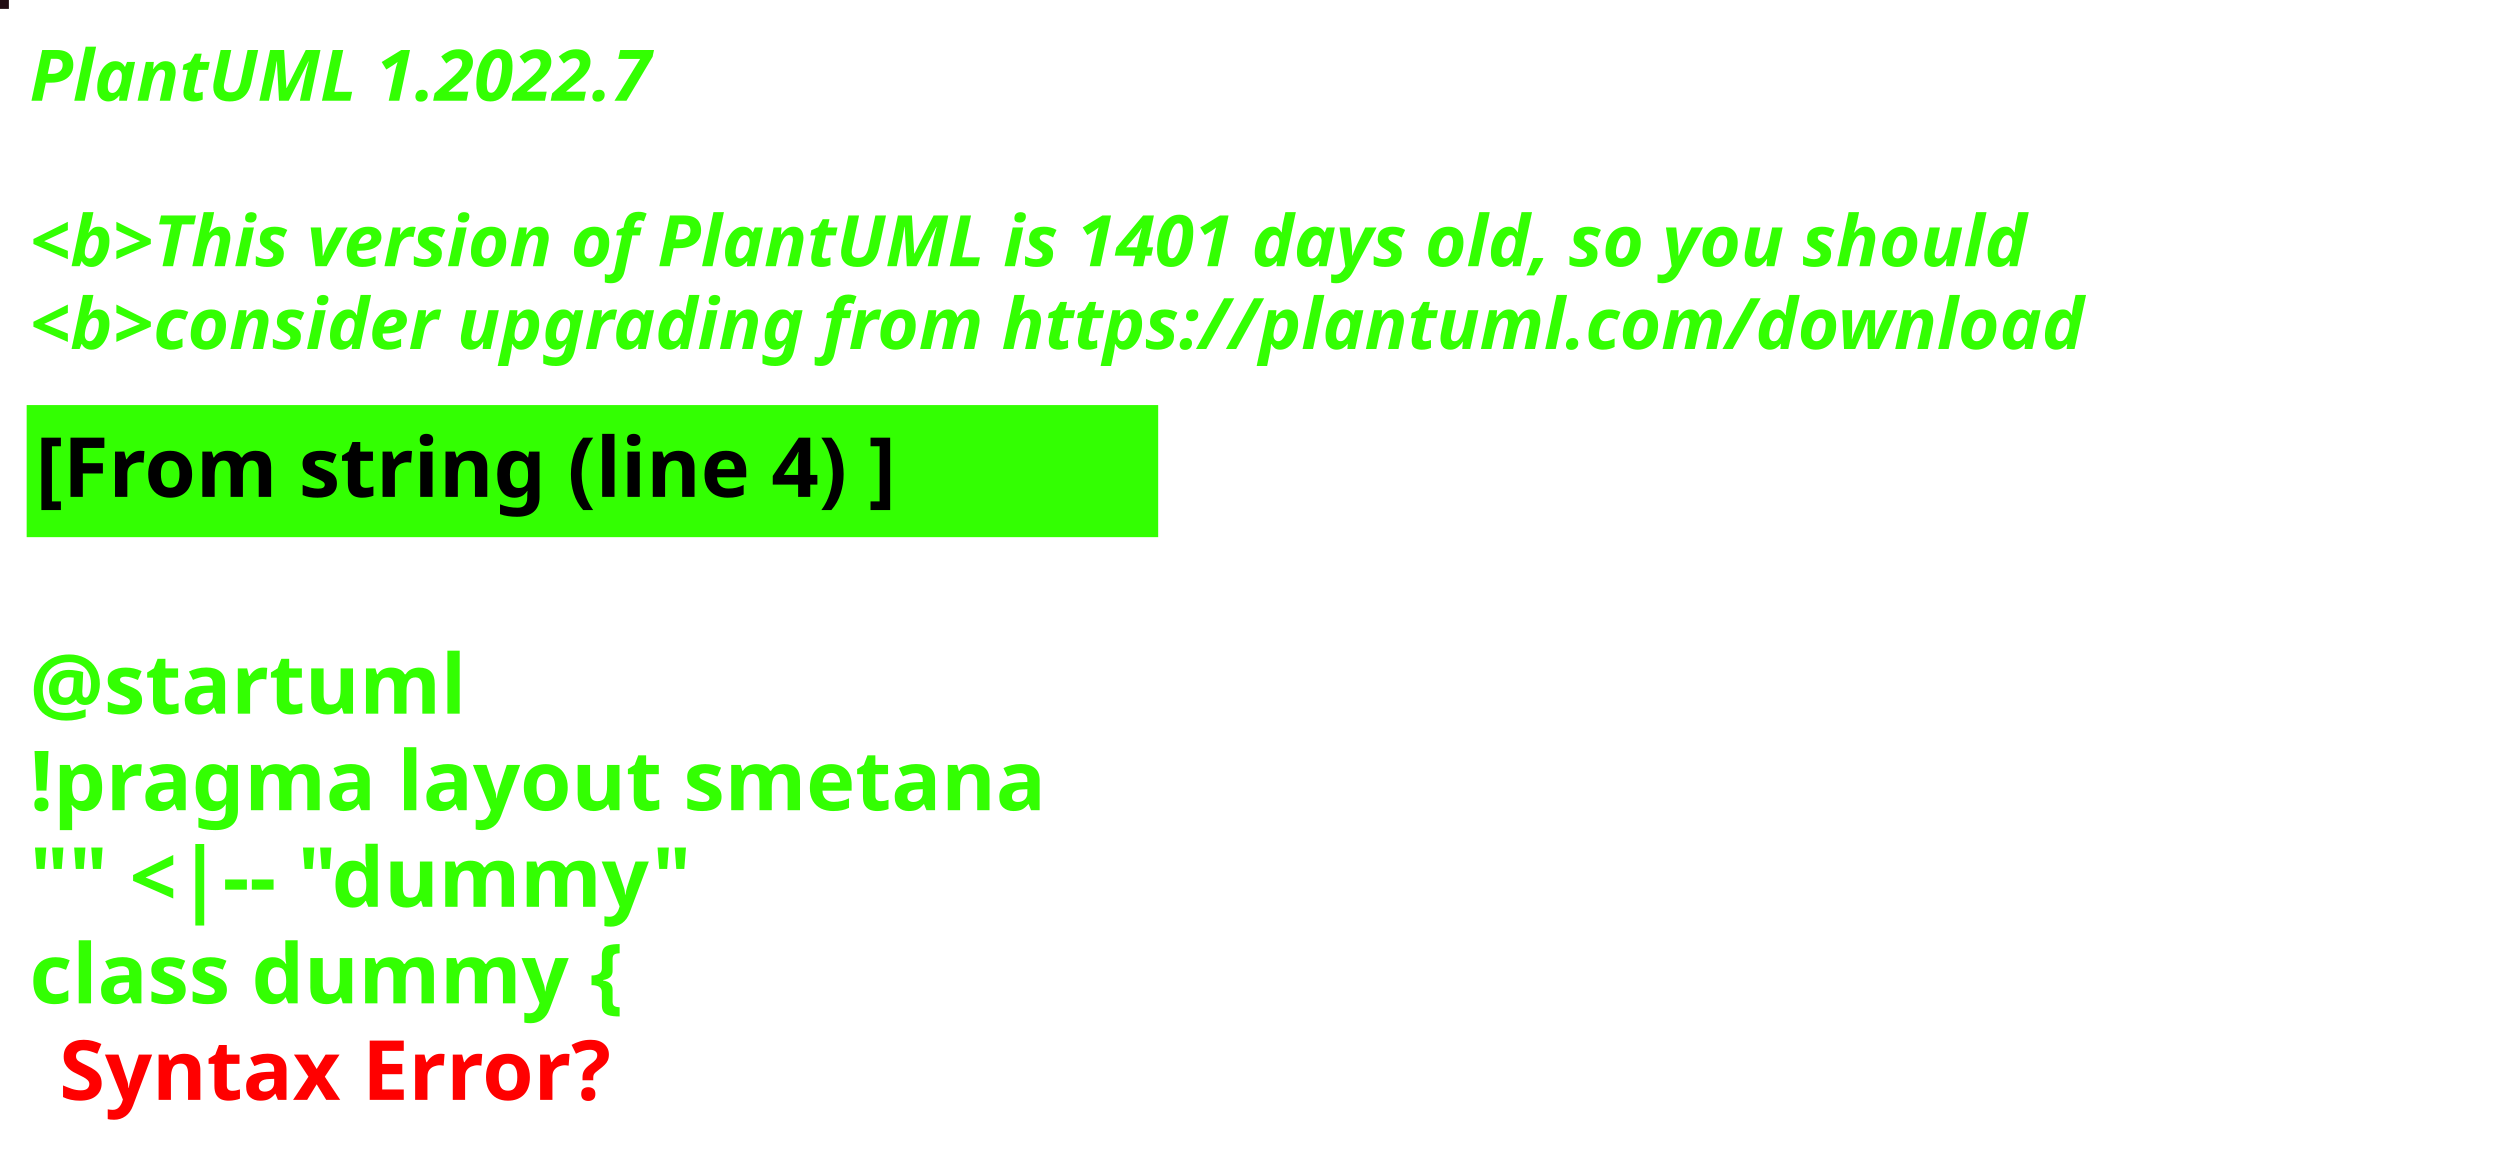
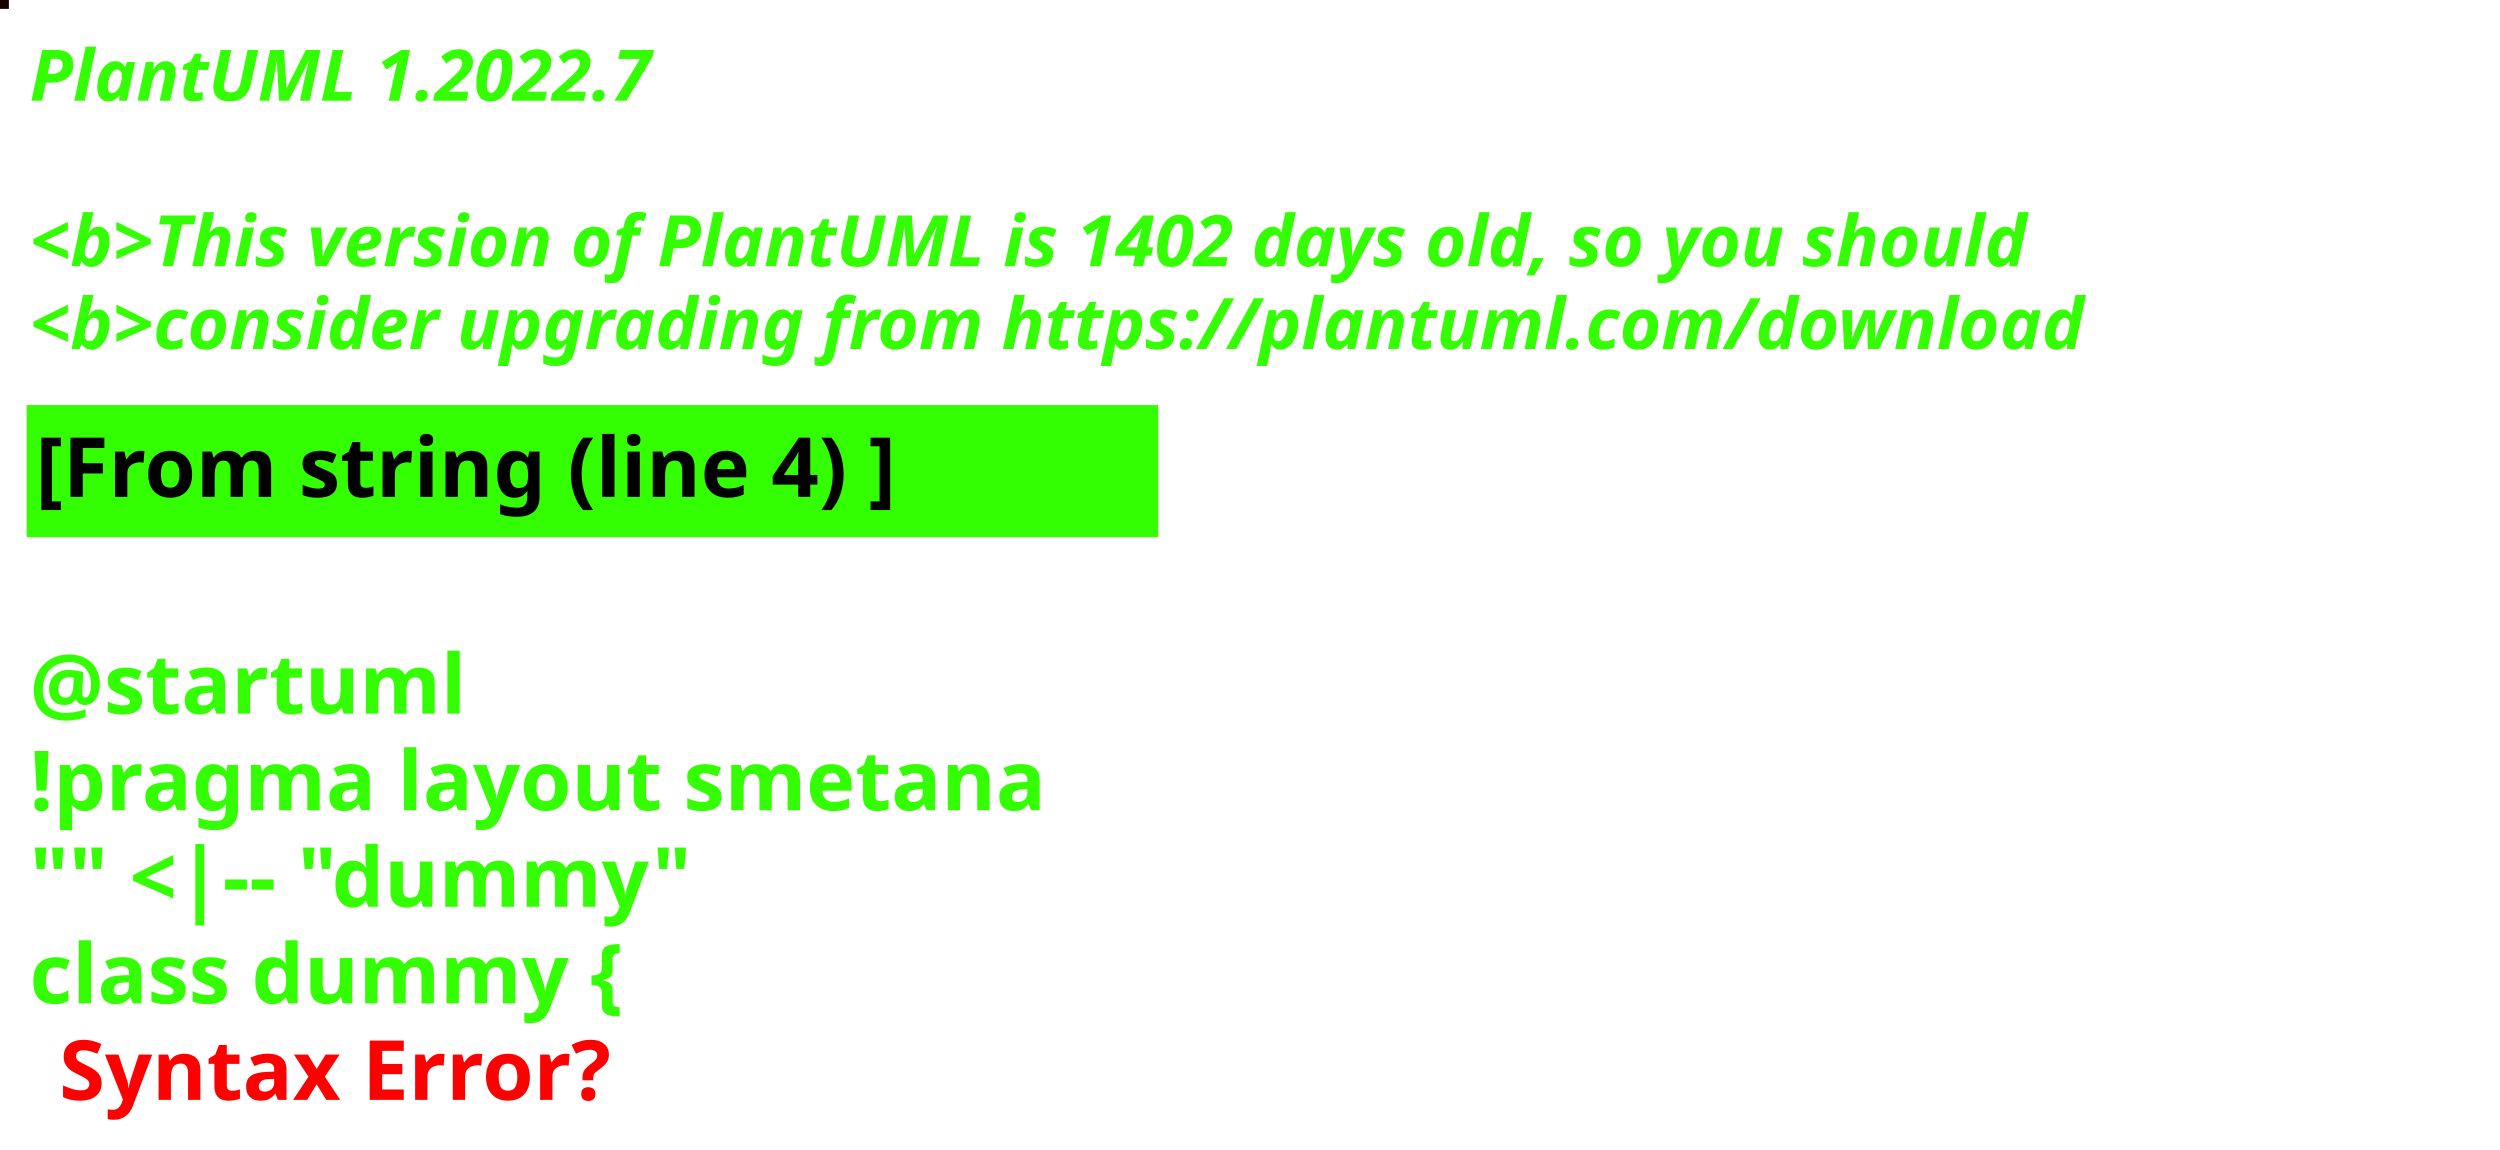
<svg xmlns="http://www.w3.org/2000/svg" contentStyleType="text/css" height="194px" preserveAspectRatio="none" style="width:422px;height:194px;background:#000000;" version="1.1" viewBox="0 0 422 194" width="422px" zoomAndPan="magnify">
  <defs />
  <g>
-     <rect fill="#220D14" height="1" style="stroke:#220D14;stroke-width:1.0;" width="1" x="0" y="0" />
+     <rect fill="#140102" height="1" style="stroke:#140102;stroke-width:1.0;" width="1" x="0" y="0" />
    <text fill="#33FF02" font-family="sans-serif" font-size="12" font-style="italic" font-weight="bold" lengthAdjust="spacing" textLength="127" x="5" y="17">PlantUML 1.2022.7</text>
    <text fill="#33FF02" font-family="sans-serif" font-size="12" font-style="italic" font-weight="bold" lengthAdjust="spacing" textLength="4" x="5" y="30.969"> </text>
-     <text fill="#33FF02" font-family="sans-serif" font-size="12" font-style="italic" font-weight="bold" lengthAdjust="spacing" textLength="407" x="5" y="44.938">&lt;b&gt;This version of PlantUML is 1401 days old, so you should</text>
+     <text fill="#33FF02" font-family="sans-serif" font-size="12" font-style="italic" font-weight="bold" lengthAdjust="spacing" textLength="407" x="5" y="44.938">&lt;b&gt;This version of PlantUML is 1402 days old, so you should</text>
    <text fill="#33FF02" font-family="sans-serif" font-size="12" font-style="italic" font-weight="bold" lengthAdjust="spacing" textLength="408" x="5" y="58.906">&lt;b&gt;consider upgrading from https://plantuml.com/download</text>
    <rect fill="#33FF02" height="21.297" style="stroke:#33FF02;stroke-width:1.0;" width="190" x="5" y="68.875" />
    <text fill="#000000" font-family="sans-serif" font-size="14" font-weight="bold" lengthAdjust="spacing" textLength="168" x="6" y="83.875">[From string (line 4) ]</text>
    <text fill="#33FF02" font-family="sans-serif" font-size="14" font-weight="bold" lengthAdjust="spacing" textLength="5" x="5" y="104.172"> </text>
    <text fill="#33FF02" font-family="sans-serif" font-size="14" font-weight="bold" lengthAdjust="spacing" textLength="79" x="5" y="120.469">@startuml</text>
    <text fill="#33FF02" font-family="sans-serif" font-size="14" font-weight="bold" lengthAdjust="spacing" textLength="190" x="5" y="136.766">!pragma layout smetana</text>
    <text fill="#33FF02" font-family="sans-serif" font-size="14" font-weight="bold" lengthAdjust="spacing" textLength="124" x="5" y="153.062">"" &lt;|-- "dummy"</text>
    <text fill="#33FF02" font-family="sans-serif" font-size="14" font-weight="bold" lengthAdjust="spacing" text-decoration="wavy underline" textLength="117" x="5" y="169.359">class dummy {</text>
    <text fill="#FF0000" font-family="sans-serif" font-size="14" font-weight="bold" lengthAdjust="spacing" textLength="106" x="10" y="185.656">Syntax Error?</text>
  </g>
</svg>
